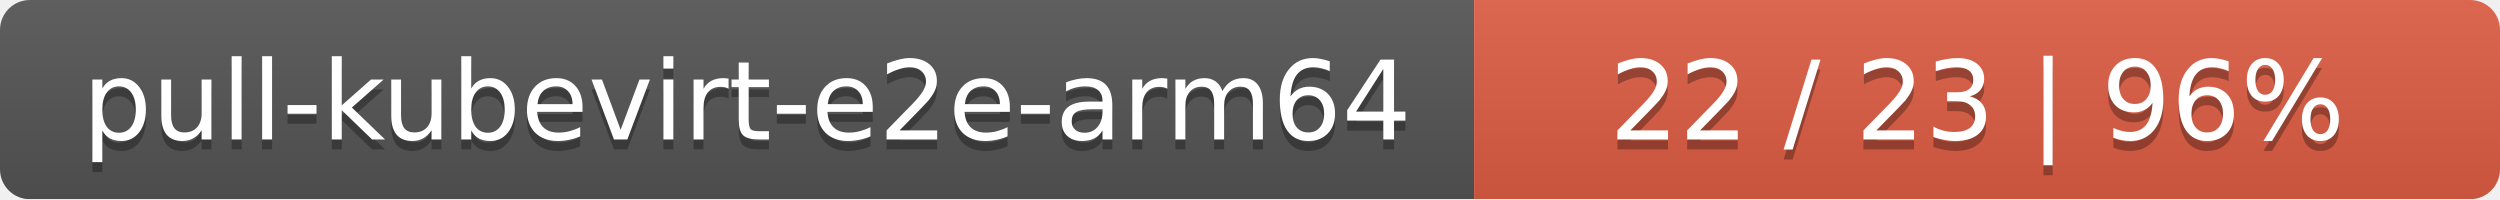
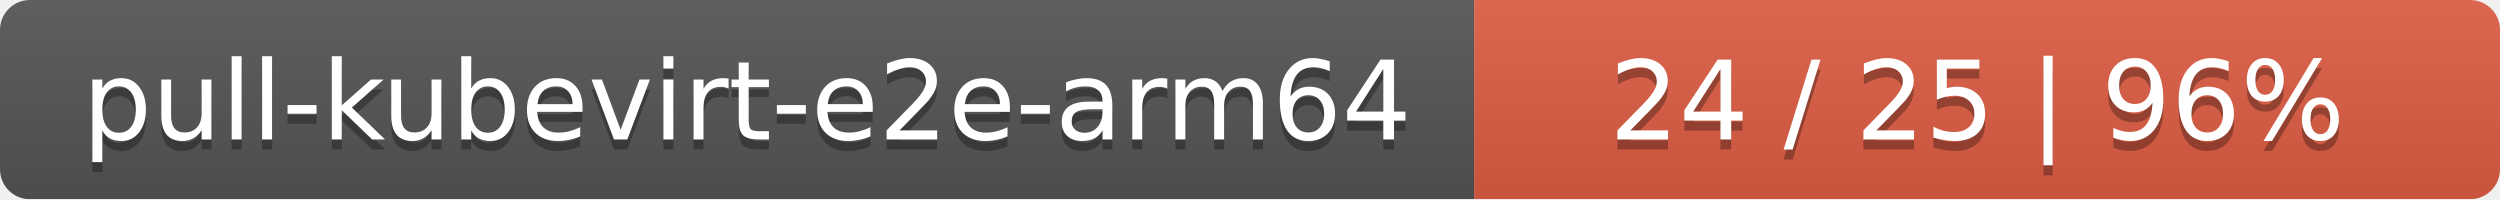
<svg xmlns="http://www.w3.org/2000/svg" width="251" height="20">
  <linearGradient id="smooth" x2="0" y2="100%">
    <stop offset="0" stop-color="#bbb" stop-opacity=".1" />
    <stop offset="1" stop-opacity=".1" />
  </linearGradient>
  <mask id="round">
    <rect width="251" height="20" rx="3" fill="#fff" />
  </mask>
  <g mask="url(#round)">
    <rect width="148" height="20" fill="#555" />
    <rect x="148" width="103" height="20" fill="#e05d44" />
    <rect width="251" height="20" fill="url(#smooth)" />
  </g>
  <g fill="#fff" text-anchor="middle" font-family="DejaVu Sans,Verdana,Geneva,sans-serif" font-size="11">
    <text x="75" y="15" fill="#010101" fill-opacity=".3">pull-kubevirt-e2e-arm64</text>
    <text x="75" y="14">pull-kubevirt-e2e-arm64</text>
-     <text x="198.5" y="15" fill="#010101" fill-opacity=".3">22 / 23    |    96%</text>
-     <text x="198.5" y="14">22 / 23    |    96%</text>
+     <text x="198.5" y="15" fill="#010101" fill-opacity=".3">24 / 25    |    96%</text>
+     <text x="198.5" y="14">24 / 25    |    96%</text>
  </g>
</svg>
